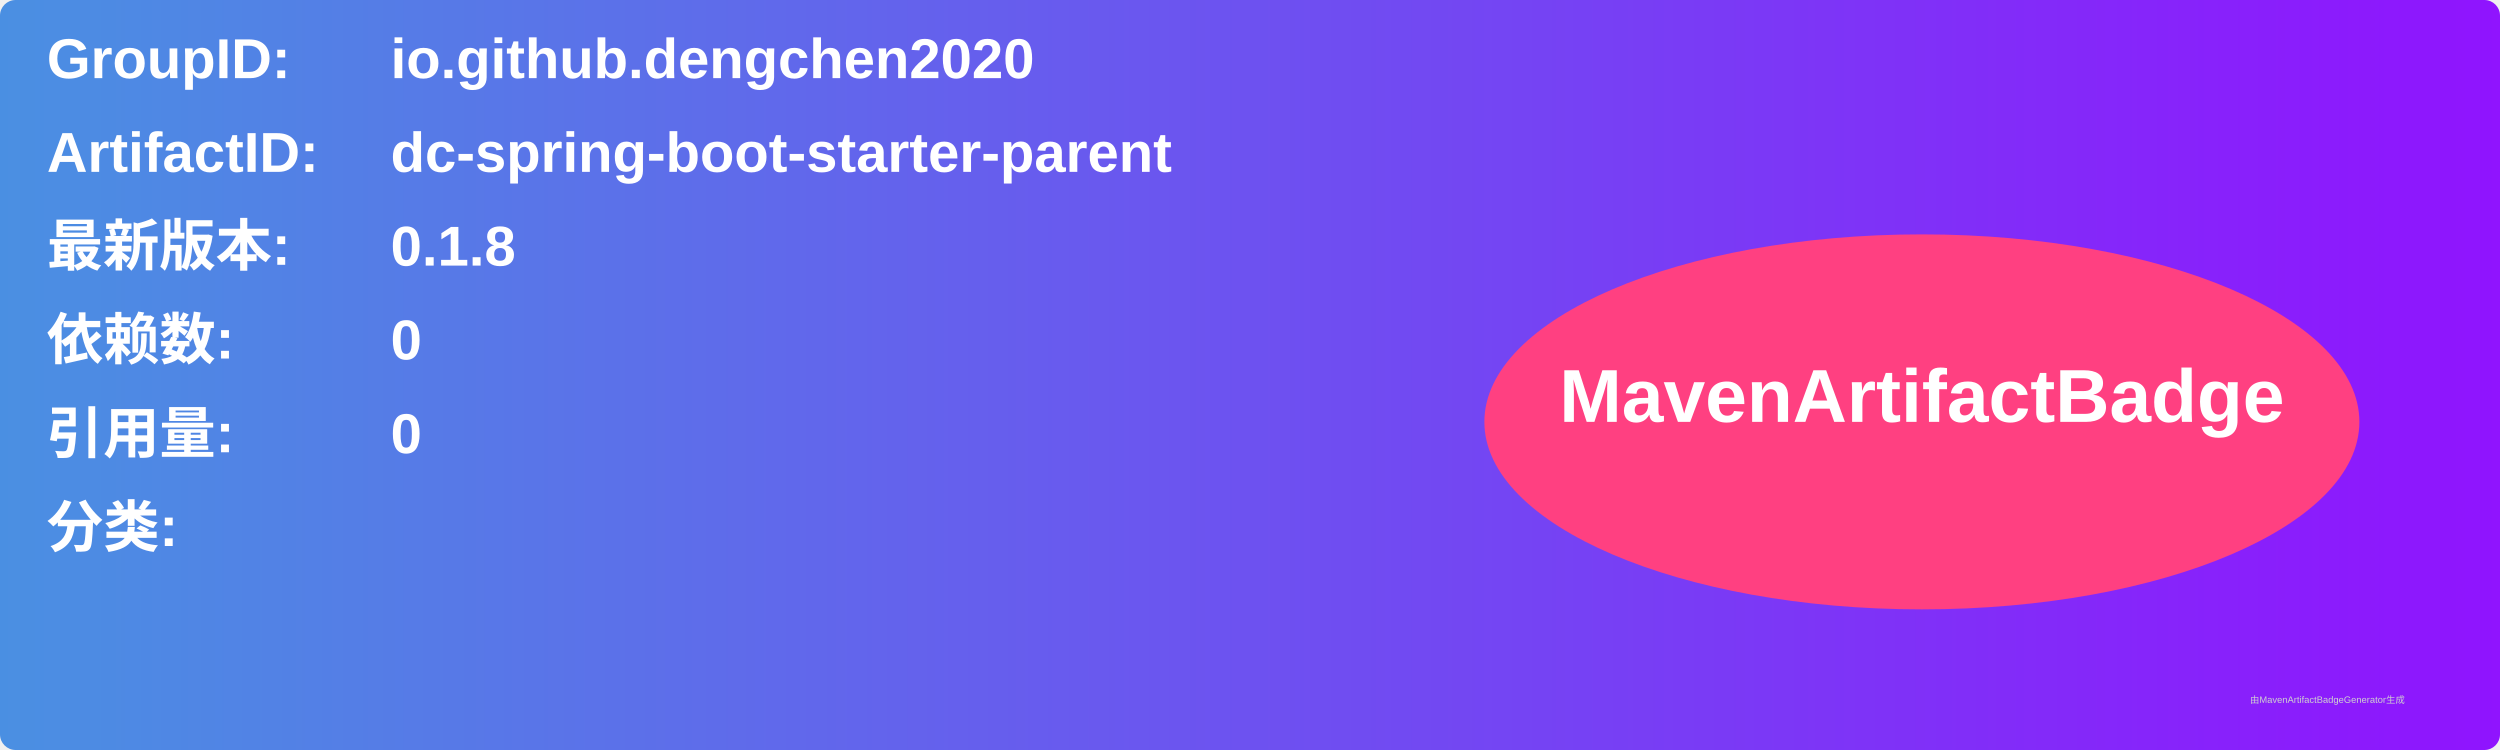
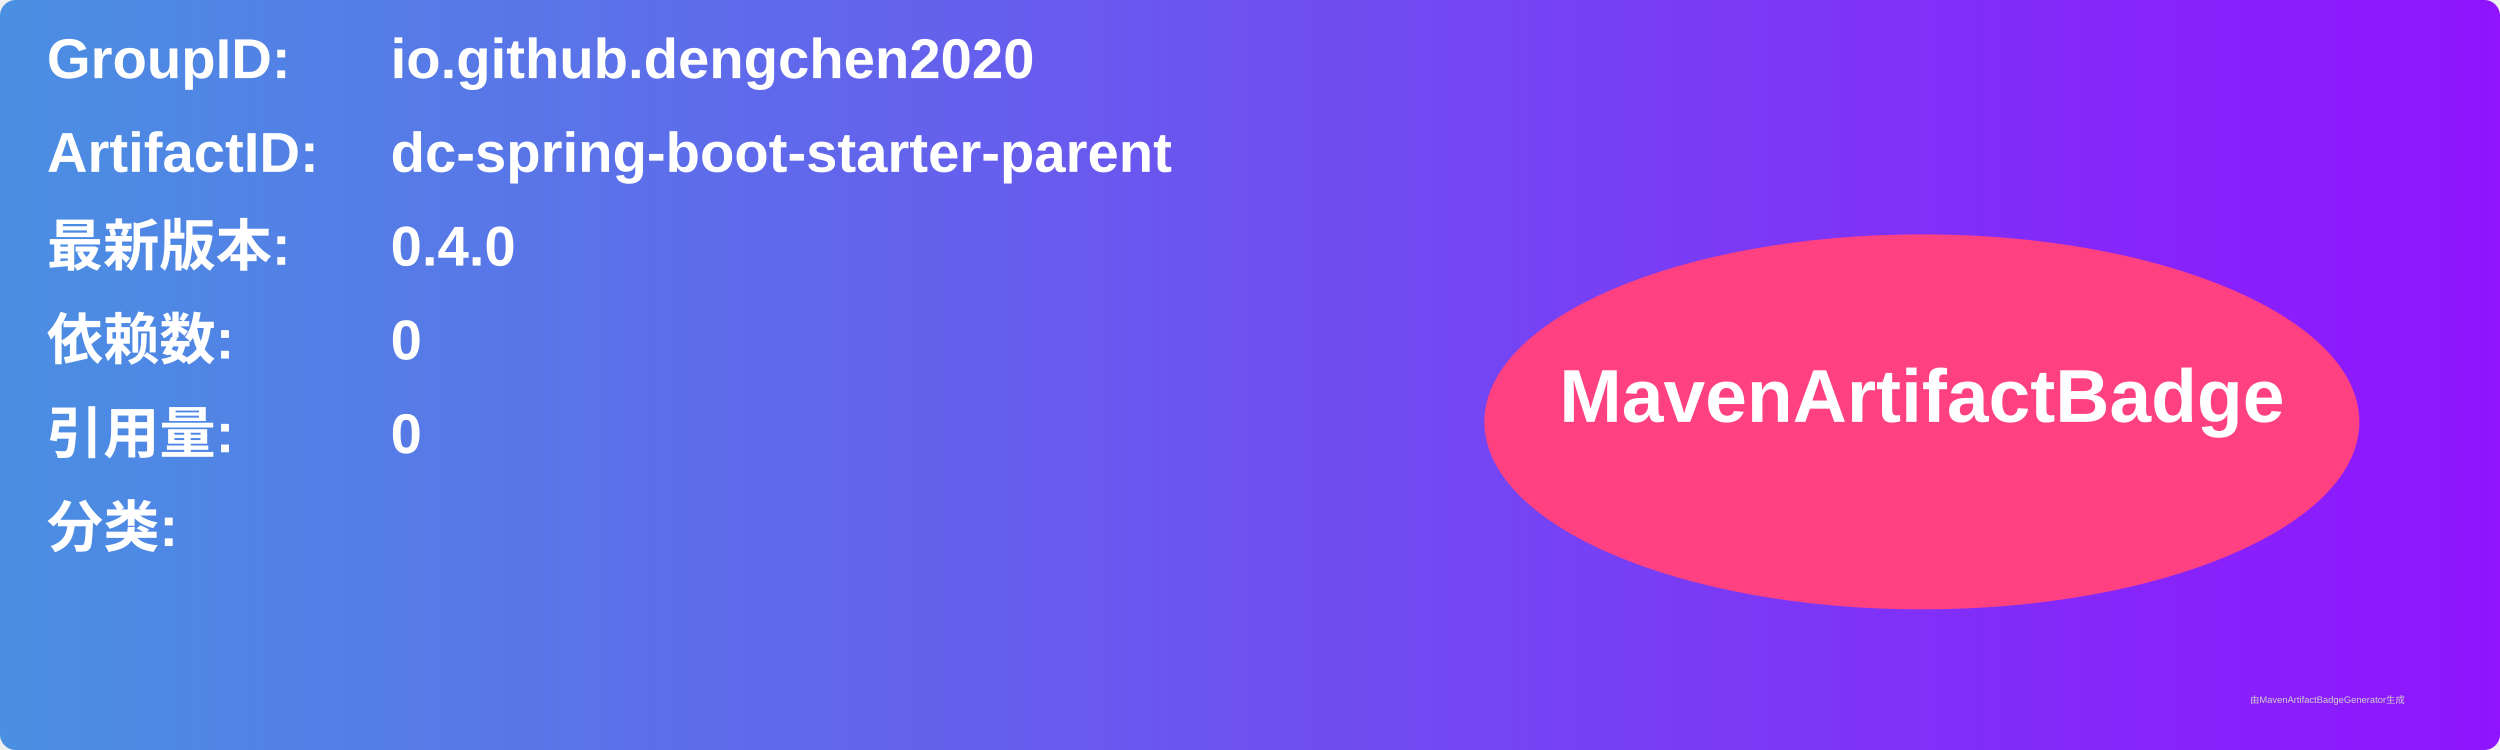
<svg xmlns="http://www.w3.org/2000/svg" width="800" height="240" viewBox="0 0 800 240">
  <linearGradient id="grad" x1="0%" y1="0%" x2="100%" y2="0%">
    <stop offset="0%" stop-color="#4a90e2" />
    <stop offset="100%" stop-color="#9013fe" />
  </linearGradient>
  <rect width="100%" height="100%" rx="5" ry="5" fill="url(#grad)" />
  <g transform="translate(15, 15)">
    <text x="0" y="10" font-family="Arial" font-size="18" fill="white" font-weight="bold" width="260">GroupID:</text>
    <text x="110" y="10" font-family="Arial" font-size="18" fill="white" font-weight="bold" width="460">io.github.dengchen2020</text>
    <text x="0" y="40" font-family="Arial" font-size="18" fill="white" font-weight="bold" width="260">ArtifactID:</text>
    <text x="110" y="40" font-family="Arial" font-size="18" fill="white" font-weight="bold" width="460">dc-spring-boot-starter-parent</text>
    <text x="0" y="70" font-family="Arial" font-size="18" fill="white" font-weight="bold">最新版本:</text>
    <text x="110" y="70" font-family="Arial" font-size="18" fill="white" font-weight="bold">
-       <tspan font-weight="bold">0.1.8</tspan>
+       <tspan font-weight="bold">0.4.0</tspan>
    </text>
    <text x="0" y="100" font-family="Arial" font-size="18" fill="white" font-weight="bold">依赖数: </text>
    <text x="110" y="100" font-family="Arial" font-size="18" fill="white">
      <tspan font-weight="bold">0</tspan>
    </text>
    <text x="0" y="130" font-family="Arial" font-size="18" fill="white" font-weight="bold">引用量: </text>
    <text x="110" y="130" font-family="Arial" font-size="18" fill="white">
      <tspan font-weight="bold">0</tspan>
    </text>
    <text x="0" y="160" font-family="Arial" font-size="18" fill="white" font-weight="bold">分类:</text>
    <text x="10" y="190" font-family="Arial" font-size="10" fill="white">
      <tspan font-weight="bold" />
    </text>
    <ellipse cx="600" cy="120" rx="140" ry="60" fill="#ff4081" />
    <text x="600" y="120" text-anchor="middle" font-family="Arial" font-size="24" fill="white" font-weight="bold">MavenArtifactBadge</text>
  </g>
  <text x="720" y="225" font-family="Arial" font-size="3" fill="#d0d0d0">由MavenArtifactBadgeGenerator生成</text>
</svg>
